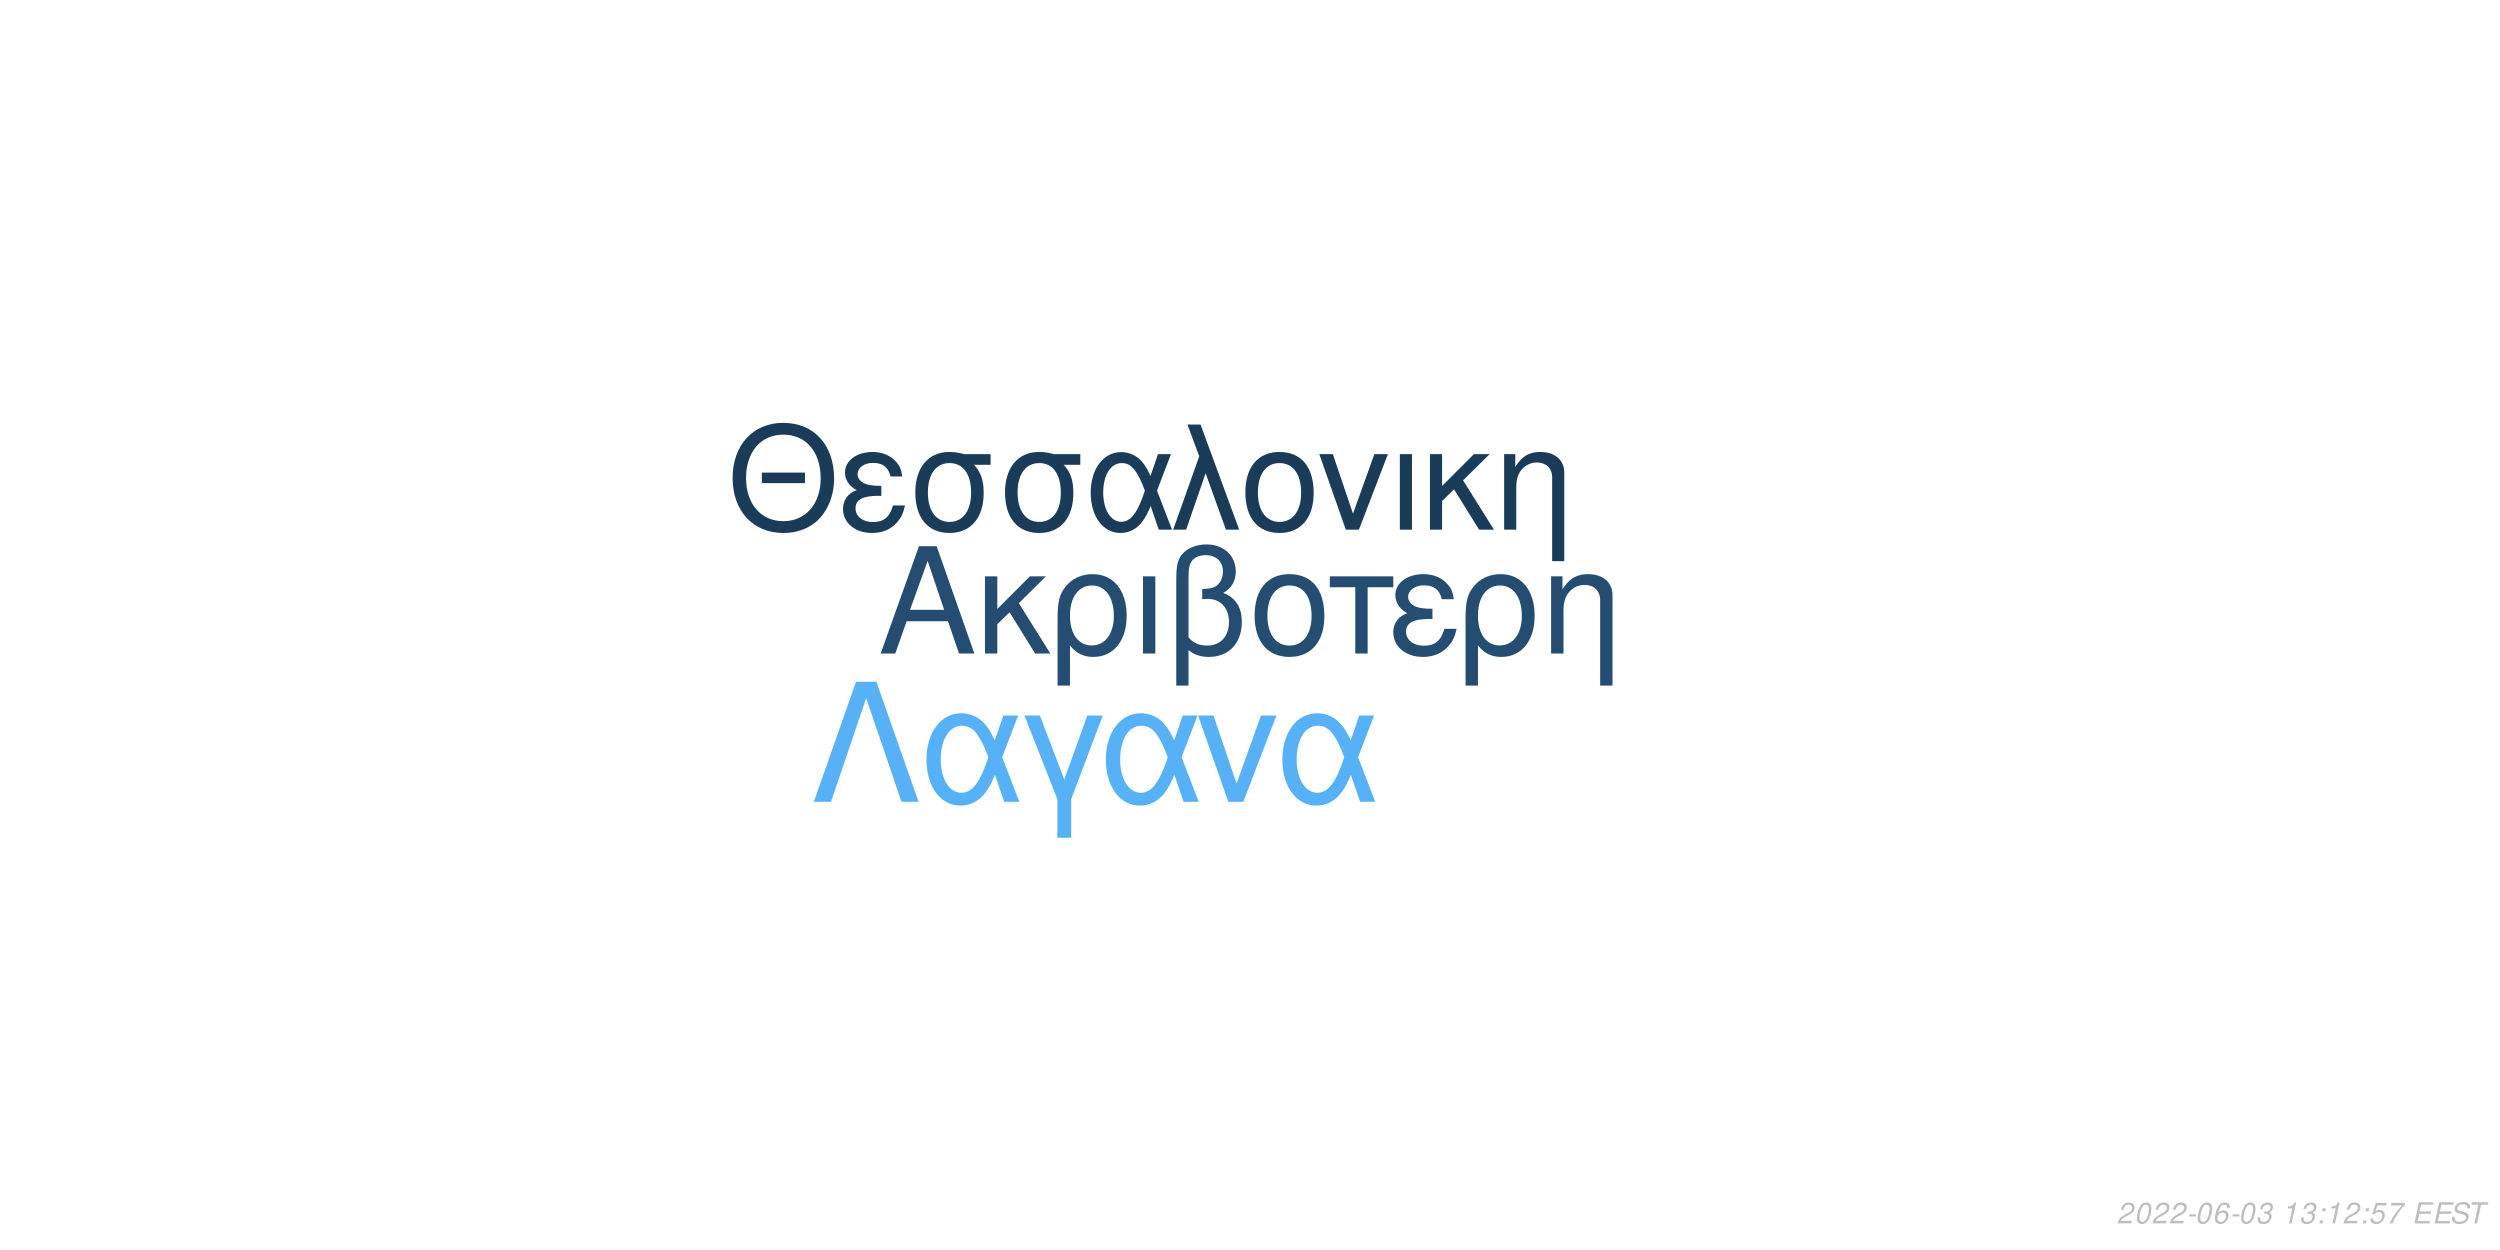
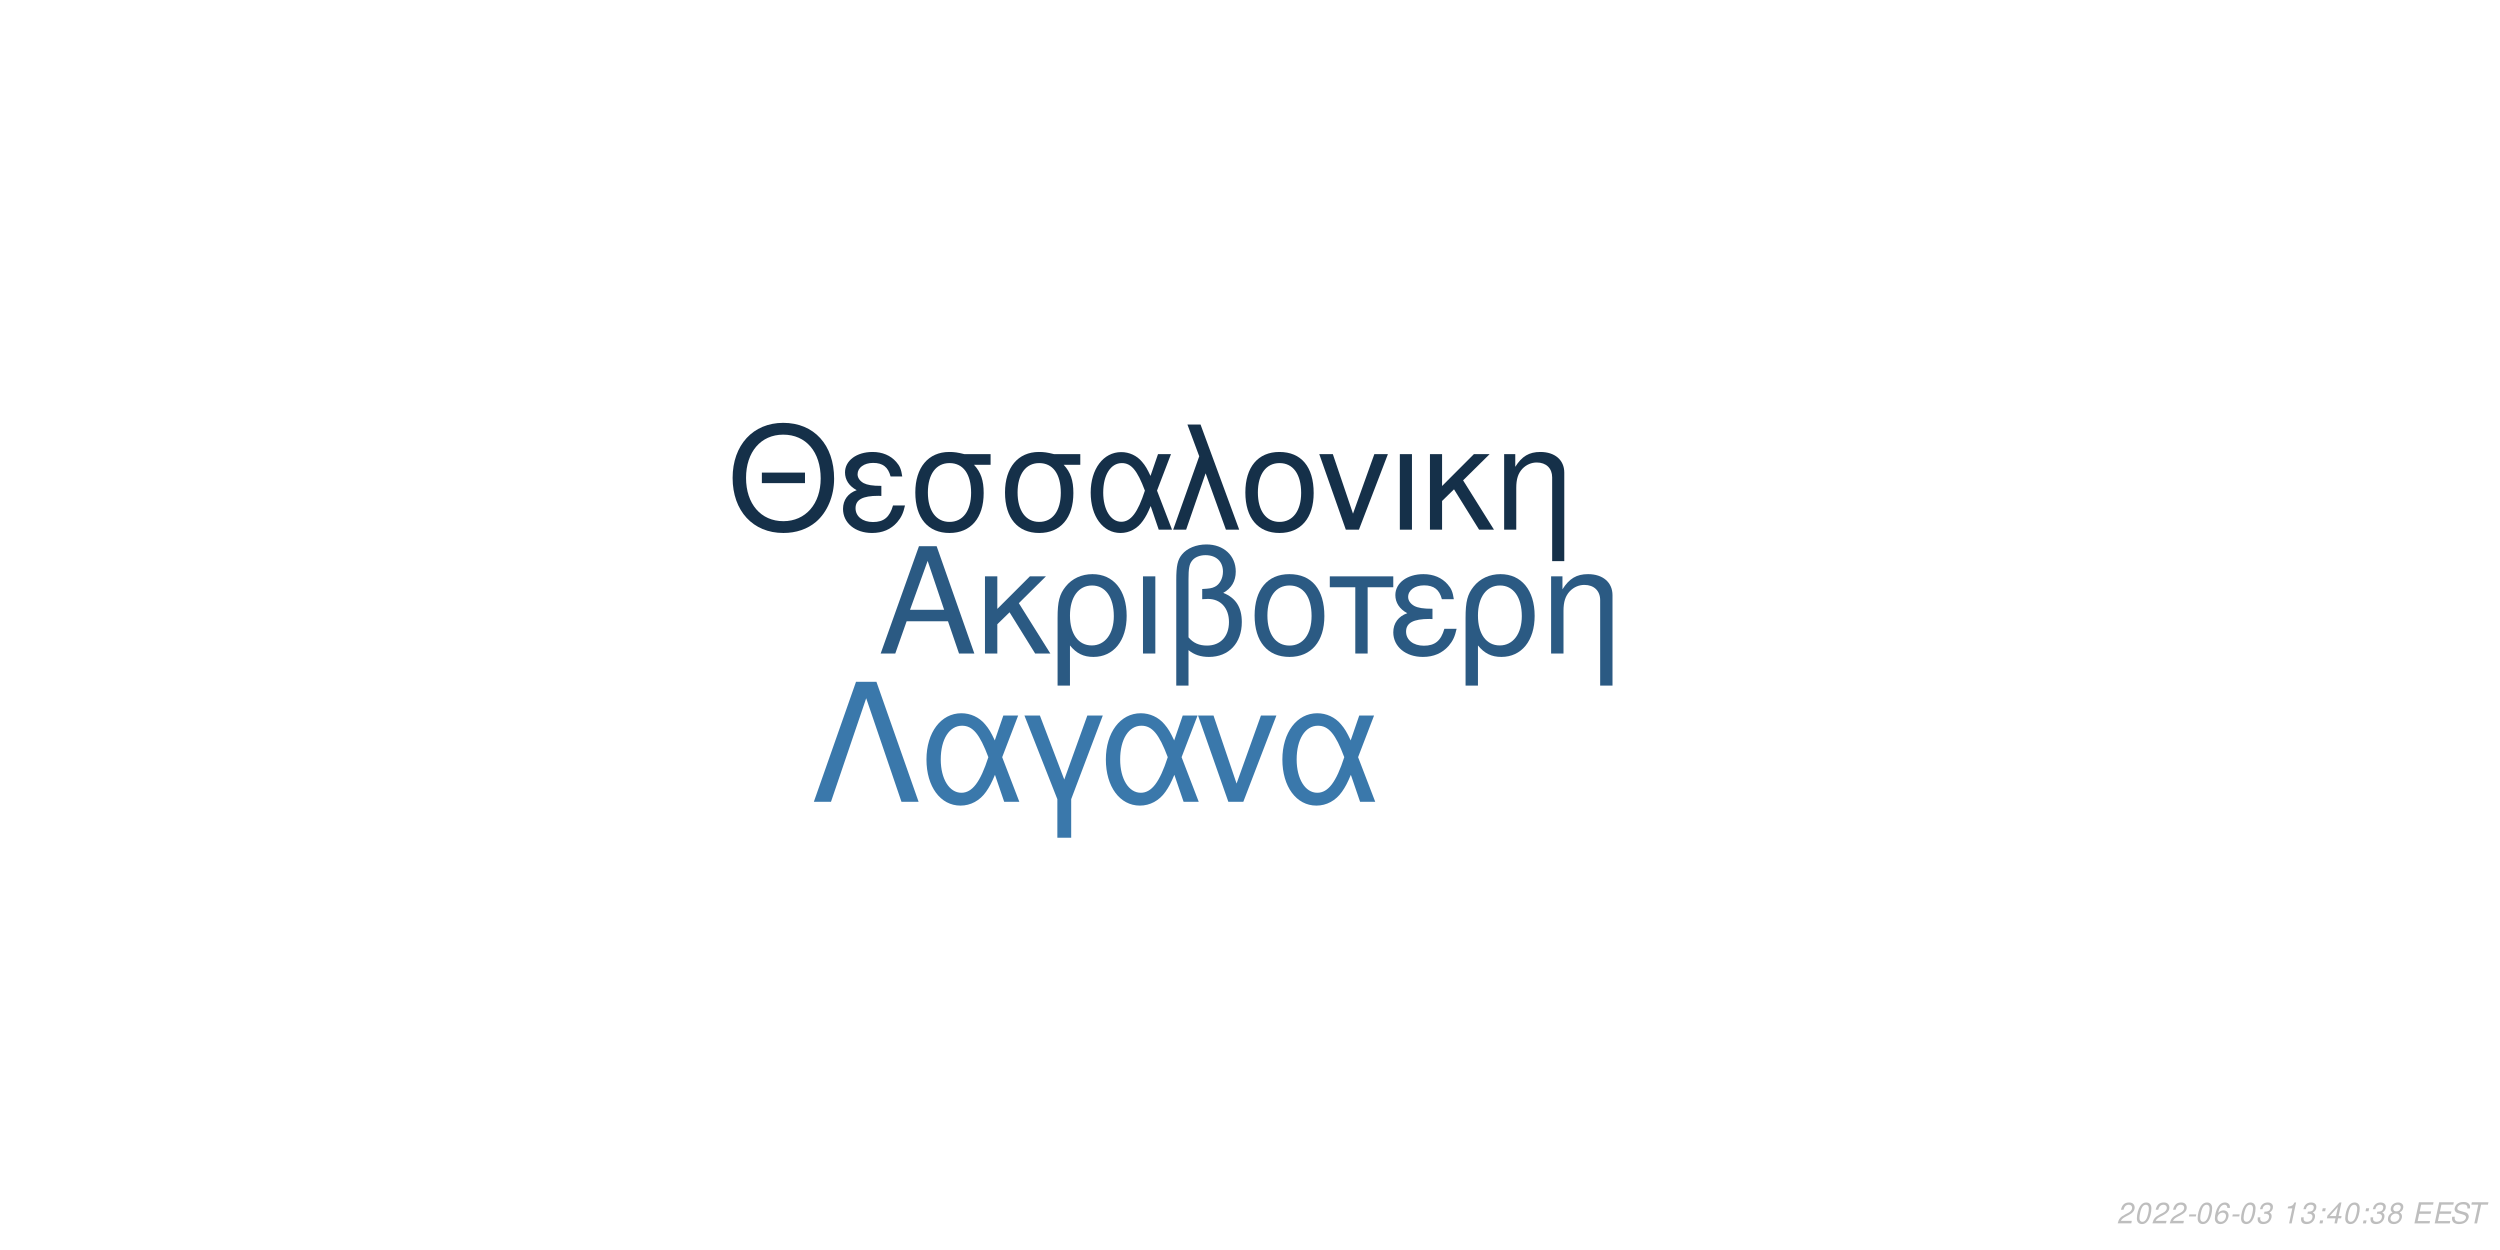
<svg xmlns="http://www.w3.org/2000/svg" xmlns:xlink="http://www.w3.org/1999/xlink" width="864pt" height="432pt" viewBox="0 0 864 432" version="1.1">
  <defs>
    <g>
      <symbol overflow="visible" id="glyph0-0">
        <path style="stroke:none;" d="" />
      </symbol>
      <symbol overflow="visible" id="glyph0-1">
        <path style="stroke:none;" d="M 24.125 -11.141 L 27.938 0 L 33.234 0 L 20.203 -37.094 L 14.094 -37.094 L 0.859 0 L 5.906 0 L 9.828 -11.141 Z M 22.797 -15.109 L 11 -15.109 L 17.094 -32.016 Z M 22.797 -15.109 " />
      </symbol>
      <symbol overflow="visible" id="glyph0-2">
        <path style="stroke:none;" d="M 7.172 -15.422 L 7.172 -26.672 L 2.906 -26.672 L 2.906 0 L 7.172 0 L 7.172 -10.125 L 11.406 -14.25 L 20.25 0 L 25.5 0 L 14.609 -17.406 L 23.969 -26.672 L 18.422 -26.672 Z M 7.172 -15.422 " />
      </symbol>
      <symbol overflow="visible" id="glyph0-3">
        <path style="stroke:none;" d="M 3 11.094 L 7.281 11.094 L 7.281 -2.797 C 9.516 -0.047 11.953 1.172 15.375 1.172 C 22.344 1.172 26.875 -4.422 26.875 -13.031 C 26.875 -21.891 22.297 -27.438 15.062 -27.438 C 11.297 -27.438 7.984 -25.906 5.797 -23.156 C 3.672 -20.516 3 -17.969 3 -12.359 Z M 14.906 -23.516 C 19.547 -23.516 22.438 -19.438 22.438 -12.922 C 22.438 -6.812 19.391 -2.797 14.812 -2.797 C 10.172 -2.797 7.281 -6.766 7.281 -13.125 C 7.281 -19.484 10.234 -23.516 14.906 -23.516 Z M 14.906 -23.516 " />
      </symbol>
      <symbol overflow="visible" id="glyph0-4">
        <path style="stroke:none;" d="M 3.516 0 L 7.781 0 L 7.781 -26.672 L 3.516 -26.672 Z M 3.516 0 " />
      </symbol>
      <symbol overflow="visible" id="glyph0-5">
        <path style="stroke:none;" d="M 4.016 11.094 L 8.25 11.094 L 8.25 -1.172 C 10.172 0.406 12.422 1.172 15.312 1.172 C 22.188 1.172 26.672 -3.609 26.672 -10.891 C 26.672 -15.984 24.578 -19.234 20.25 -20.969 C 23.109 -22.547 24.578 -25.031 24.578 -28.344 C 24.578 -33.844 20.406 -37.703 14.453 -37.703 C 10.938 -37.703 7.734 -36.391 6 -34.25 C 4.484 -32.422 4.016 -30.328 4.016 -25.391 Z M 8.25 -25.656 C 8.25 -29.359 8.5 -30.844 9.469 -32.062 C 10.375 -33.281 12.156 -34 14.094 -34 C 17.812 -34 20.156 -31.812 20.156 -28.297 C 20.156 -25.953 18.984 -23.812 17.297 -23.047 C 16.281 -22.547 15.469 -22.438 12.984 -22.297 L 12.984 -18.781 C 13.734 -18.828 14.344 -18.875 14.969 -18.875 C 19.344 -18.875 22.234 -15.719 22.234 -10.891 C 22.234 -5.906 19.281 -2.75 14.656 -2.75 C 11.953 -2.75 9.922 -3.609 8.25 -5.594 Z M 8.25 -25.656 " />
      </symbol>
      <symbol overflow="visible" id="glyph0-6">
        <path style="stroke:none;" d="M 14.094 -27.438 C 6.562 -27.438 2.094 -22.094 2.094 -13.125 C 2.094 -4.125 6.562 1.172 14.141 1.172 C 21.672 1.172 26.203 -4.172 26.203 -12.922 C 26.203 -22.188 21.828 -27.438 14.094 -27.438 Z M 14.141 -23.516 C 18.938 -23.516 21.781 -19.594 21.781 -12.984 C 21.781 -6.672 18.828 -2.75 14.141 -2.75 C 9.422 -2.75 6.516 -6.672 6.516 -13.125 C 6.516 -19.594 9.422 -23.516 14.141 -23.516 Z M 14.141 -23.516 " />
      </symbol>
      <symbol overflow="visible" id="glyph0-7">
        <path style="stroke:none;" d="M 7.891 0 L 12.156 0 L 12.156 -22.906 L 21.016 -22.906 L 21.016 -26.672 L -0.922 -26.672 L -0.922 -22.906 L 7.891 -22.906 Z M 7.891 0 " />
      </symbol>
      <symbol overflow="visible" id="glyph0-8">
        <path style="stroke:none;" d="M 14.562 -15.469 C 11.344 -15.469 9.562 -15.781 8.297 -16.438 C 6.922 -17.203 6.156 -18.328 6.156 -19.547 C 6.156 -21.891 8.453 -23.562 11.656 -23.562 C 15.062 -23.562 16.953 -22.094 17.812 -18.781 L 21.938 -18.781 C 21.578 -21.266 21.062 -22.5 19.797 -23.922 C 17.812 -26.203 14.906 -27.438 11.453 -27.438 C 5.797 -27.438 1.734 -24.375 1.734 -20.203 C 1.734 -17.609 3.156 -15.375 5.859 -13.938 C 2.797 -12.875 1.016 -10.484 1.016 -7.328 C 1.016 -2.391 5.297 1.172 11.25 1.172 C 14.969 1.172 17.906 -0.109 20.156 -2.641 C 21.578 -4.328 22.297 -5.797 22.906 -8.547 L 18.672 -8.547 C 17.5 -4.422 15.422 -2.703 11.609 -2.703 C 7.938 -2.703 5.438 -4.688 5.438 -7.578 C 5.438 -10.578 7.938 -11.953 13.484 -11.953 C 13.641 -11.953 14.094 -11.953 14.562 -11.906 Z M 14.562 -15.469 " />
      </symbol>
      <symbol overflow="visible" id="glyph0-9">
        <path style="stroke:none;" d="M 3.562 -26.672 L 3.562 0 L 7.844 0 L 7.844 -14.703 C 7.844 -17.906 8.5 -19.891 10.031 -21.531 C 11.406 -22.953 13.188 -23.719 15.062 -23.719 C 18.375 -23.719 20.516 -21.672 20.516 -18.469 L 20.516 11.094 L 24.781 11.094 L 24.781 -20.156 C 24.781 -24.578 21.469 -27.438 16.328 -27.438 C 12.359 -27.438 9.828 -25.906 7.484 -22.188 L 7.484 -26.672 Z M 3.562 -26.672 " />
      </symbol>
      <symbol overflow="visible" id="glyph1-0">
        <path style="stroke:none;" d="" />
      </symbol>
      <symbol overflow="visible" id="glyph1-1">
        <path style="stroke:none;" d="M 26.859 -19.734 L 11.953 -19.734 L 11.953 -16.094 L 26.859 -16.094 Z M 19.328 -36.922 C 8.922 -36.922 1.844 -29.25 1.844 -17.891 C 1.844 -6.484 8.875 1.141 19.391 1.141 C 23.812 1.141 27.703 -0.203 30.641 -2.688 C 34.578 -6.031 36.922 -11.656 36.922 -17.594 C 36.922 -29.297 30 -36.922 19.328 -36.922 Z M 19.328 -32.844 C 27.203 -32.844 32.281 -26.906 32.281 -17.688 C 32.281 -8.922 27.062 -2.938 19.391 -2.938 C 11.609 -2.938 6.484 -8.922 6.484 -17.891 C 6.484 -26.859 11.609 -32.844 19.328 -32.844 Z M 19.328 -32.844 " />
      </symbol>
      <symbol overflow="visible" id="glyph1-2">
        <path style="stroke:none;" d="M 14.25 -15.141 C 11.109 -15.141 9.375 -15.453 8.125 -16.094 C 6.781 -16.844 6.031 -17.938 6.031 -19.141 C 6.031 -21.422 8.266 -23.078 11.406 -23.078 C 14.75 -23.078 16.594 -21.625 17.438 -18.391 L 21.469 -18.391 C 21.125 -20.828 20.625 -22.031 19.391 -23.422 C 17.438 -25.656 14.594 -26.859 11.219 -26.859 C 5.688 -26.859 1.688 -23.875 1.688 -19.781 C 1.688 -17.234 3.094 -15.047 5.734 -13.656 C 2.734 -12.609 1 -10.266 1 -7.172 C 1 -2.344 5.188 1.141 11.016 1.141 C 14.656 1.141 17.547 -0.094 19.734 -2.594 C 21.125 -4.234 21.828 -5.688 22.422 -8.375 L 18.281 -8.375 C 17.141 -4.328 15.094 -2.641 11.359 -2.641 C 7.766 -2.641 5.328 -4.578 5.328 -7.422 C 5.328 -10.359 7.766 -11.703 13.203 -11.703 C 13.359 -11.703 13.797 -11.703 14.25 -11.656 Z M 14.25 -15.141 " />
      </symbol>
      <symbol overflow="visible" id="glyph1-3">
        <path style="stroke:none;" d="M 29 -26.109 L 19.938 -26.109 C 17.594 -26.703 16.438 -26.859 14.703 -26.859 C 7.469 -26.859 2.984 -21.469 2.984 -12.859 C 2.984 -4.031 7.375 1.141 14.797 1.141 C 22.172 1.141 26.609 -4.078 26.609 -12.656 C 26.609 -17.047 25.656 -19.828 23.266 -22.422 L 29 -22.422 Z M 14.797 -23.016 C 19.531 -23.016 22.266 -19.234 22.266 -12.75 C 22.266 -6.531 19.438 -2.688 14.797 -2.688 C 10.172 -2.688 7.328 -6.531 7.328 -12.859 C 7.328 -19.188 10.172 -23.016 14.797 -23.016 Z M 14.797 -23.016 " />
      </symbol>
      <symbol overflow="visible" id="glyph1-4">
        <path style="stroke:none;" d="M 29.344 -26.109 L 24.859 -26.109 L 22.266 -18.578 C 21.125 -21.031 20.484 -22.125 19.328 -23.469 C 17.547 -25.609 14.906 -26.812 12.156 -26.812 C 5.984 -26.812 1.594 -20.984 1.594 -12.812 C 1.594 -4.578 5.828 1.141 11.906 1.141 C 14.953 1.141 17.734 -0.344 19.625 -3.047 C 20.672 -4.531 21.281 -5.688 22.328 -8.172 L 25.109 0 L 29.703 0 L 24.516 -13.5 Z M 20.328 -13.5 C 17.891 -5.922 15.453 -2.734 12.156 -2.734 C 8.516 -2.734 5.922 -6.922 5.922 -12.812 C 5.922 -18.938 8.516 -23.016 12.359 -23.016 C 15.594 -23.016 17.688 -20.531 20.328 -13.5 Z M 20.328 -13.5 " />
      </symbol>
      <symbol overflow="visible" id="glyph1-5">
        <path style="stroke:none;" d="M 1.094 0 L 5.578 0 L 12.312 -19.484 L 19.328 0 L 23.922 0 L 10.562 -36.328 L 6.031 -36.328 L 10.109 -25.359 Z M 1.094 0 " />
      </symbol>
      <symbol overflow="visible" id="glyph1-6">
        <path style="stroke:none;" d="M 13.797 -26.859 C 6.422 -26.859 2.047 -21.625 2.047 -12.859 C 2.047 -4.031 6.422 1.141 13.859 1.141 C 21.234 1.141 25.656 -4.078 25.656 -12.656 C 25.656 -21.719 21.375 -26.859 13.797 -26.859 Z M 13.859 -23.016 C 18.531 -23.016 21.328 -19.188 21.328 -12.703 C 21.328 -6.531 18.438 -2.688 13.859 -2.688 C 9.219 -2.688 6.375 -6.531 6.375 -12.859 C 6.375 -19.188 9.219 -23.016 13.859 -23.016 Z M 13.859 -23.016 " />
      </symbol>
      <symbol overflow="visible" id="glyph1-7">
        <path style="stroke:none;" d="M 14.297 0 L 24.312 -26.109 L 19.625 -26.109 L 12.25 -5.531 L 5.281 -26.109 L 0.594 -26.109 L 9.766 0 Z M 14.297 0 " />
      </symbol>
      <symbol overflow="visible" id="glyph1-8">
        <path style="stroke:none;" d="M 3.438 0 L 7.625 0 L 7.625 -26.109 L 3.438 -26.109 Z M 3.438 0 " />
      </symbol>
      <symbol overflow="visible" id="glyph1-9">
        <path style="stroke:none;" d="M 7.031 -15.094 L 7.031 -26.109 L 2.844 -26.109 L 2.844 0 L 7.031 0 L 7.031 -9.922 L 11.156 -13.953 L 19.828 0 L 24.969 0 L 14.297 -17.047 L 23.469 -26.109 L 18.031 -26.109 Z M 7.031 -15.094 " />
      </symbol>
      <symbol overflow="visible" id="glyph1-10">
        <path style="stroke:none;" d="M 3.484 -26.109 L 3.484 0 L 7.672 0 L 7.672 -14.406 C 7.672 -17.547 8.328 -19.484 9.812 -21.078 C 11.156 -22.469 12.906 -23.219 14.75 -23.219 C 17.984 -23.219 20.078 -21.234 20.078 -18.094 L 20.078 10.859 L 24.266 10.859 L 24.266 -19.734 C 24.266 -24.062 21.031 -26.859 16 -26.859 C 12.109 -26.859 9.609 -25.359 7.328 -21.719 L 7.328 -26.109 Z M 3.484 -26.109 " />
      </symbol>
      <symbol overflow="visible" id="glyph2-0">
        <path style="stroke:none;" d="" />
      </symbol>
      <symbol overflow="visible" id="glyph2-1">
        <path style="stroke:none;" d="M 22.531 -41.484 L 15.484 -41.484 L 0.906 0 L 6.828 0 L 19 -35.797 L 31.188 0 L 37.109 0 Z M 22.531 -41.484 " />
      </symbol>
      <symbol overflow="visible" id="glyph2-2">
        <path style="stroke:none;" d="M 33.516 -29.812 L 28.391 -29.812 L 25.438 -21.219 C 24.125 -24.016 23.391 -25.266 22.078 -26.797 C 20.031 -29.25 17.016 -30.609 13.891 -30.609 C 6.828 -30.609 1.828 -23.953 1.828 -14.625 C 1.828 -5.234 6.656 1.312 13.594 1.312 C 17.078 1.312 20.266 -0.391 22.422 -3.469 C 23.609 -5.172 24.297 -6.484 25.5 -9.328 L 28.688 0 L 33.922 0 L 28 -15.422 Z M 23.219 -15.422 C 20.422 -6.766 17.641 -3.125 13.891 -3.125 C 9.734 -3.125 6.766 -7.906 6.766 -14.625 C 6.766 -21.625 9.734 -26.297 14.109 -26.297 C 17.812 -26.297 20.203 -23.453 23.219 -15.422 Z M 23.219 -15.422 " />
      </symbol>
      <symbol overflow="visible" id="glyph2-3">
        <path style="stroke:none;" d="M 12.062 12.406 L 16.844 12.406 L 16.844 -0.906 L 27.766 -29.812 L 22.422 -29.812 L 14.453 -7.688 L 6.031 -29.812 L 0.688 -29.812 L 12.062 -0.906 Z M 12.062 12.406 " />
      </symbol>
      <symbol overflow="visible" id="glyph2-4">
        <path style="stroke:none;" d="M 16.328 0 L 27.766 -29.812 L 22.422 -29.812 L 14 -6.312 L 6.031 -29.812 L 0.688 -29.812 L 11.156 0 Z M 16.328 0 " />
      </symbol>
      <symbol overflow="visible" id="glyph3-0">
        <path style="stroke:none;" d="" />
      </symbol>
      <symbol overflow="visible" id="glyph3-1">
        <path style="stroke:none;" d="M 5.234 -0.875 L 1.469 -0.875 C 1.641 -1.375 2.203 -1.891 3.109 -2.344 L 4.234 -2.938 C 5.562 -3.625 6.219 -4.469 6.219 -5.484 C 6.219 -5.938 6.062 -6.359 5.797 -6.656 C 5.469 -7.047 4.984 -7.234 4.312 -7.234 C 2.766 -7.234 1.891 -6.453 1.484 -4.734 L 2.375 -4.734 C 2.484 -5.188 2.609 -5.484 2.797 -5.75 C 3.094 -6.203 3.609 -6.453 4.188 -6.453 C 4.891 -6.453 5.344 -6.031 5.344 -5.375 C 5.344 -4.703 4.859 -4.094 4.016 -3.656 L 2.984 -3.125 C 1.234 -2.188 0.797 -1.656 0.344 -0.016 L 5.047 -0.016 Z M 5.234 -0.875 " />
      </symbol>
      <symbol overflow="visible" id="glyph3-2">
        <path style="stroke:none;" d="M 4.203 -7.234 C 3.375 -7.234 2.688 -6.812 2.125 -5.984 C 1.484 -5.047 0.984 -3.188 0.984 -1.734 C 0.984 -1.109 1.172 -0.562 1.484 -0.266 C 1.797 0.047 2.281 0.234 2.766 0.234 C 3.625 0.234 4.281 -0.156 4.859 -1.016 C 5.516 -1.953 6 -3.797 6 -5.266 C 6 -6.5 5.328 -7.234 4.203 -7.234 Z M 4.094 -6.453 C 4.734 -6.453 5.125 -5.984 5.125 -5.156 C 5.125 -4.203 4.781 -2.625 4.406 -1.812 C 3.984 -0.938 3.516 -0.547 2.875 -0.547 C 2.25 -0.547 1.875 -1.031 1.875 -1.828 C 1.875 -2.797 2.203 -4.344 2.594 -5.203 C 2.984 -6.047 3.453 -6.453 4.094 -6.453 Z M 4.094 -6.453 " />
      </symbol>
      <symbol overflow="visible" id="glyph3-3">
        <path style="stroke:none;" d="M 3.516 -3.125 L 1.125 -3.125 L 0.969 -2.406 L 3.359 -2.406 Z M 3.516 -3.125 " />
      </symbol>
      <symbol overflow="visible" id="glyph3-4">
        <path style="stroke:none;" d="M 6.125 -5.344 L 6.141 -5.625 C 6.141 -6.609 5.453 -7.234 4.391 -7.234 C 3.438 -7.234 2.641 -6.719 2.016 -5.703 C 1.422 -4.781 0.938 -2.953 0.938 -1.688 C 0.938 -0.516 1.688 0.234 2.859 0.234 C 3.703 0.234 4.438 -0.156 5 -0.875 C 5.406 -1.422 5.672 -2.156 5.672 -2.766 C 5.672 -3.812 4.969 -4.5 3.906 -4.5 C 3.234 -4.5 2.672 -4.234 2.094 -3.625 C 2.406 -5.375 3.234 -6.453 4.25 -6.453 C 4.703 -6.453 5.062 -6.234 5.172 -5.844 C 5.203 -5.719 5.234 -5.578 5.25 -5.344 Z M 3.656 -3.734 C 4.344 -3.734 4.797 -3.281 4.797 -2.625 C 4.797 -1.469 3.984 -0.547 2.984 -0.547 C 2.297 -0.547 1.812 -1.047 1.812 -1.766 C 1.812 -2.859 2.625 -3.734 3.656 -3.734 Z M 3.656 -3.734 " />
      </symbol>
      <symbol overflow="visible" id="glyph3-5">
        <path style="stroke:none;" d="M 2.922 -3.312 C 3.125 -3.344 3.234 -3.344 3.375 -3.344 C 4.203 -3.344 4.688 -3 4.688 -2.406 C 4.688 -1.312 3.906 -0.547 2.781 -0.547 C 2.047 -0.547 1.594 -0.938 1.594 -1.562 C 1.594 -1.719 1.609 -1.844 1.656 -2.094 L 0.766 -2.094 C 0.734 -1.797 0.719 -1.641 0.719 -1.469 C 0.719 -0.375 1.406 0.234 2.641 0.234 C 3.547 0.234 4.297 -0.078 4.812 -0.656 C 5.266 -1.156 5.562 -1.875 5.562 -2.547 C 5.562 -3.125 5.344 -3.453 4.797 -3.734 C 5.641 -4.234 6.016 -4.844 6.016 -5.734 C 6.016 -6.656 5.312 -7.234 4.203 -7.234 C 3.375 -7.234 2.672 -6.938 2.188 -6.375 C 1.891 -6.031 1.703 -5.641 1.516 -4.906 L 2.391 -4.906 C 2.5 -5.359 2.594 -5.594 2.734 -5.812 C 3.047 -6.234 3.516 -6.453 4.078 -6.453 C 4.734 -6.453 5.141 -6.125 5.141 -5.578 C 5.141 -5.188 5.016 -4.797 4.797 -4.547 C 4.516 -4.234 4 -4.062 3.266 -4.062 L 3.078 -4.062 Z M 2.922 -3.312 " />
      </symbol>
      <symbol overflow="visible" id="glyph3-6">
        <path style="stroke:none;" d="" />
      </symbol>
      <symbol overflow="visible" id="glyph3-7">
        <path style="stroke:none;" d="M 3.703 -5.188 L 2.594 0 L 3.469 0 L 5.016 -7.234 L 4.438 -7.234 C 3.906 -6.156 3.688 -6.016 2.234 -5.812 L 2.109 -5.188 Z M 3.703 -5.188 " />
      </symbol>
      <symbol overflow="visible" id="glyph3-8">
        <path style="stroke:none;" d="M 2.359 -1.031 L 1.312 -1.031 L 1.094 0 L 2.141 0 Z M 3.266 -5.234 L 2.219 -5.234 L 2 -4.203 L 3.047 -4.203 Z M 3.266 -5.234 " />
      </symbol>
      <symbol overflow="visible" id="glyph3-9">
-         <path style="stroke:none;" d="M 6.297 -7.094 L 2.594 -7.094 L 1.234 -3.234 L 2.047 -3.234 C 2.656 -3.766 2.938 -3.906 3.531 -3.906 C 4.328 -3.906 4.797 -3.453 4.797 -2.688 C 4.797 -1.438 3.969 -0.547 2.828 -0.547 C 2.031 -0.547 1.609 -0.938 1.578 -1.734 L 0.703 -1.734 L 0.703 -1.516 C 0.703 -0.938 0.844 -0.547 1.188 -0.266 C 1.562 0.062 2.078 0.234 2.703 0.234 C 3.656 0.234 4.391 -0.156 4.984 -0.922 C 5.422 -1.5 5.672 -2.234 5.672 -2.953 C 5.672 -4 4.938 -4.672 3.812 -4.672 C 3.328 -4.672 2.906 -4.547 2.406 -4.234 L 3.109 -6.219 L 6.109 -6.219 Z M 6.297 -7.094 " />
+         <path style="stroke:none;" d="M 3.625 -1.75 L 3.266 0 L 4.141 0 L 4.516 -1.75 L 5.562 -1.75 L 5.734 -2.531 L 4.688 -2.531 L 5.688 -7.234 L 5.016 -7.234 L 0.844 -2.672 L 0.641 -1.75 Z M 3.797 -2.531 L 1.594 -2.531 L 4.469 -5.703 Z M 3.797 -2.531 " />
      </symbol>
      <symbol overflow="visible" id="glyph3-10">
-         <path style="stroke:none;" d="M 6.703 -7.094 L 1.953 -7.094 L 1.766 -6.219 L 5.594 -6.219 C 3.344 -3.688 2.266 -2.109 1.375 0 L 2.344 0 C 3.031 -1.906 4.828 -4.594 6.547 -6.281 Z M 6.703 -7.094 " />
+         <path style="stroke:none;" d="M 4.766 -3.797 C 5.078 -3.969 5.234 -4.078 5.438 -4.234 C 5.812 -4.594 6.062 -5.172 6.062 -5.734 C 6.062 -6.625 5.344 -7.234 4.266 -7.234 C 2.812 -7.234 1.703 -6.219 1.703 -4.875 C 1.703 -4.406 1.875 -4.125 2.359 -3.812 C 1.297 -3.312 0.75 -2.516 0.75 -1.469 C 0.75 -0.438 1.547 0.234 2.812 0.234 C 3.656 0.234 4.359 -0.094 4.938 -0.734 C 5.359 -1.234 5.609 -1.859 5.609 -2.438 C 5.609 -3.047 5.312 -3.516 4.766 -3.797 Z M 4.109 -6.453 C 4.797 -6.453 5.188 -6.125 5.188 -5.578 C 5.188 -5.266 5.062 -4.922 4.859 -4.672 C 4.562 -4.312 4.188 -4.156 3.656 -4.156 C 2.984 -4.156 2.594 -4.453 2.594 -4.984 C 2.594 -5.859 3.203 -6.453 4.109 -6.453 Z M 3.453 -3.406 C 4.234 -3.406 4.734 -2.984 4.734 -2.312 C 4.734 -1.312 3.922 -0.547 2.875 -0.547 C 2.125 -0.547 1.625 -0.969 1.625 -1.625 C 1.625 -2.609 2.438 -3.406 3.453 -3.406 Z M 3.453 -3.406 " />
      </symbol>
      <symbol overflow="visible" id="glyph3-11">
        <path style="stroke:none;" d="M 2.547 -3.312 L 6.5 -3.312 L 6.688 -4.141 L 2.719 -4.141 L 3.219 -6.469 L 7.344 -6.469 L 7.516 -7.297 L 2.453 -7.297 L 0.906 0 L 6.125 0 L 6.297 -0.812 L 2.016 -0.812 Z M 2.547 -3.312 " />
      </symbol>
      <symbol overflow="visible" id="glyph3-12">
        <path style="stroke:none;" d="M 7.062 -5.156 C 7.125 -5.438 7.141 -5.562 7.141 -5.703 C 7.141 -6.156 6.938 -6.594 6.594 -6.891 C 6.188 -7.25 5.656 -7.406 4.875 -7.406 C 3.844 -7.406 3.047 -7.125 2.5 -6.562 C 2.094 -6.141 1.781 -5.438 1.781 -4.922 C 1.781 -4.297 2.219 -3.766 2.891 -3.562 L 4.594 -3.094 C 5.406 -2.859 5.734 -2.578 5.734 -2.094 C 5.734 -1.781 5.547 -1.406 5.266 -1.141 C 4.844 -0.766 4.266 -0.578 3.453 -0.578 C 2.328 -0.578 1.812 -0.984 1.812 -1.906 C 1.812 -2.047 1.812 -2.125 1.844 -2.312 L 0.984 -2.312 C 0.906 -2.062 0.891 -1.906 0.891 -1.688 C 0.891 -0.484 1.797 0.234 3.297 0.234 C 4.359 0.234 5.234 -0.062 5.812 -0.609 C 6.344 -1.078 6.688 -1.797 6.688 -2.375 C 6.688 -2.641 6.609 -2.906 6.453 -3.156 C 6.234 -3.5 5.938 -3.703 5.469 -3.828 L 3.75 -4.312 C 2.984 -4.547 2.734 -4.734 2.734 -5.188 C 2.734 -5.547 2.875 -5.844 3.188 -6.109 C 3.547 -6.438 4.031 -6.594 4.703 -6.594 C 5.266 -6.594 5.688 -6.484 5.906 -6.297 C 6.094 -6.125 6.219 -5.797 6.219 -5.516 C 6.219 -5.422 6.203 -5.344 6.188 -5.156 Z M 7.062 -5.156 " />
      </symbol>
      <symbol overflow="visible" id="glyph3-13">
        <path style="stroke:none;" d="M 4.938 -6.469 L 7.312 -6.469 L 7.484 -7.297 L 1.75 -7.297 L 1.578 -6.469 L 3.984 -6.469 L 2.609 0 L 3.547 0 Z M 4.938 -6.469 " />
      </symbol>
    </g>
  </defs>
  <g id="surface1">
    <rect x="0" y="0" width="864" height="432" style="fill:rgb(100%,100%,100%);fill-opacity:1;stroke:none;" />
-     <g style="fill:rgb(14.118%,30.196%,44.314%);fill-opacity:1;">
+     <g style="fill:rgb(16.863%,35.294%,51.373%);fill-opacity:1;">
      <use xlink:href="#glyph0-1" x="303.5" y="225.861" />
      <use xlink:href="#glyph0-2" x="337.5" y="225.861" />
      <use xlink:href="#glyph0-3" x="362.5" y="225.861" />
      <use xlink:href="#glyph0-4" x="391.5" y="225.861" />
      <use xlink:href="#glyph0-5" x="402.5" y="225.861" />
      <use xlink:href="#glyph0-6" x="431.5" y="225.861" />
      <use xlink:href="#glyph0-7" x="460.5" y="225.861" />
      <use xlink:href="#glyph0-8" x="480.5" y="225.861" />
      <use xlink:href="#glyph0-3" x="503.5" y="225.861" />
      <use xlink:href="#glyph0-9" x="532.5" y="225.861" />
    </g>
-     <g style="fill:rgb(10.588%,23.529%,34.902%);fill-opacity:1;">
+     <g style="fill:rgb(8.235%,18.824%,28.627%);fill-opacity:1;">
      <use xlink:href="#glyph1-1" x="251.348" y="183.058" />
      <use xlink:href="#glyph1-2" x="290.348" y="183.058" />
      <use xlink:href="#glyph1-3" x="313.348" y="183.058" />
      <use xlink:href="#glyph1-3" x="344.348" y="183.058" />
      <use xlink:href="#glyph1-4" x="375.348" y="183.058" />
      <use xlink:href="#glyph1-5" x="404.348" y="183.058" />
      <use xlink:href="#glyph1-6" x="428.348" y="183.058" />
      <use xlink:href="#glyph1-7" x="455.348" y="183.058" />
      <use xlink:href="#glyph1-8" x="480.348" y="183.058" />
      <use xlink:href="#glyph1-9" x="491.348" y="183.058" />
      <use xlink:href="#glyph1-10" x="516.348" y="183.058" />
    </g>
-     <g style="fill:rgb(33.725%,69.412%,96.863%);fill-opacity:1;">
+     <g style="fill:rgb(22.745%,47.059%,67.059%);fill-opacity:1;">
      <use xlink:href="#glyph2-1" x="280.359" y="277.105" />
      <use xlink:href="#glyph2-2" x="318.359" y="277.105" />
      <use xlink:href="#glyph2-3" x="353.359" y="277.105" />
      <use xlink:href="#glyph2-2" x="380.359" y="277.105" />
      <use xlink:href="#glyph2-4" x="413.359" y="277.105" />
      <use xlink:href="#glyph2-2" x="441.359" y="277.105" />
    </g>
    <g style="fill:rgb(74.51%,74.51%,74.51%);fill-opacity:1;">
      <use xlink:href="#glyph3-1" x="731.52" y="422.81" />
      <use xlink:href="#glyph3-2" x="737.52" y="422.81" />
      <use xlink:href="#glyph3-1" x="743.52" y="422.81" />
      <use xlink:href="#glyph3-1" x="749.52" y="422.81" />
      <use xlink:href="#glyph3-3" x="755.52" y="422.81" />
      <use xlink:href="#glyph3-2" x="758.52" y="422.81" />
      <use xlink:href="#glyph3-4" x="764.52" y="422.81" />
      <use xlink:href="#glyph3-3" x="770.52" y="422.81" />
      <use xlink:href="#glyph3-2" x="773.52" y="422.81" />
      <use xlink:href="#glyph3-5" x="779.52" y="422.81" />
      <use xlink:href="#glyph3-6" x="785.52" y="422.81" />
      <use xlink:href="#glyph3-7" x="788.52" y="422.81" />
      <use xlink:href="#glyph3-5" x="794.52" y="422.81" />
      <use xlink:href="#glyph3-8" x="800.52" y="422.81" />
-       <use xlink:href="#glyph3-7" x="803.52" y="422.81" />
-       <use xlink:href="#glyph3-1" x="809.52" y="422.81" />
+       <use xlink:href="#glyph3-9" x="803.52" y="422.81" />
+       <use xlink:href="#glyph3-2" x="809.52" y="422.81" />
      <use xlink:href="#glyph3-8" x="815.52" y="422.81" />
-       <use xlink:href="#glyph3-9" x="818.52" y="422.81" />
+       <use xlink:href="#glyph3-5" x="818.52" y="422.81" />
      <use xlink:href="#glyph3-10" x="824.52" y="422.81" />
      <use xlink:href="#glyph3-6" x="830.52" y="422.81" />
      <use xlink:href="#glyph3-11" x="833.52" y="422.81" />
      <use xlink:href="#glyph3-11" x="840.52" y="422.81" />
      <use xlink:href="#glyph3-12" x="846.52" y="422.81" />
      <use xlink:href="#glyph3-13" x="852.52" y="422.81" />
    </g>
  </g>
</svg>
